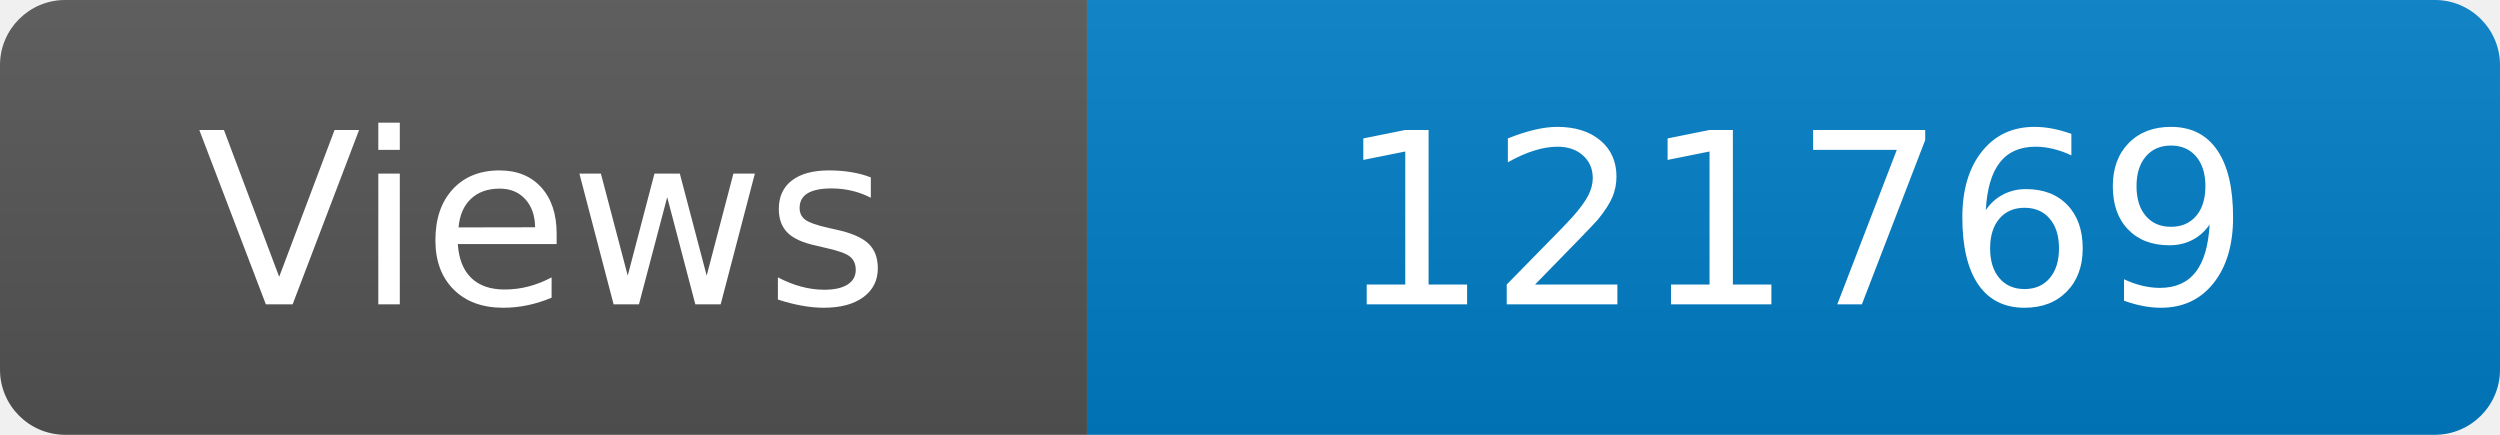
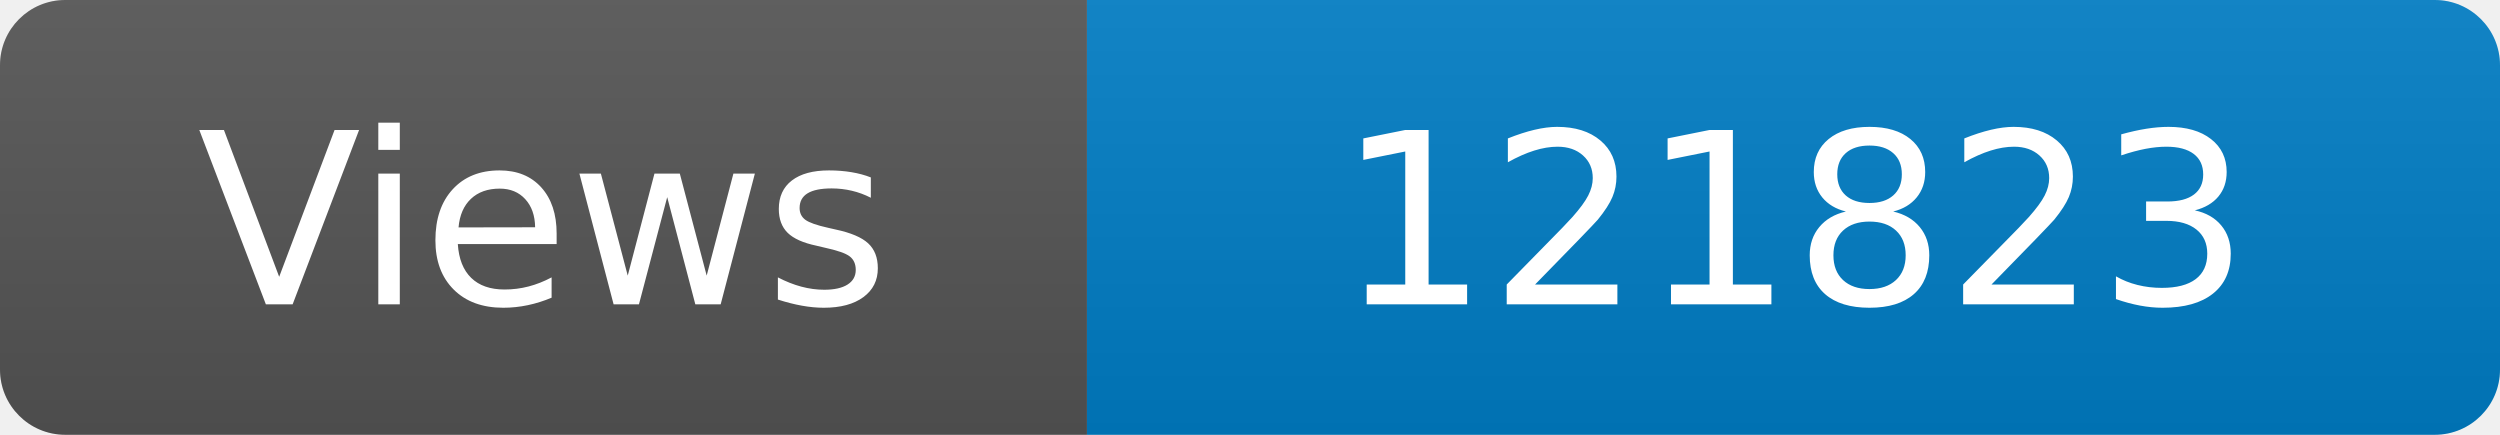
<svg xmlns="http://www.w3.org/2000/svg" width="115" height="20" role="img" aria-label="Maintained?: yes">
  <linearGradient id="s" x2="0" y2="100%">
    <stop offset="0" stop-color="#bbb" stop-opacity=".1" />
    <stop offset="1" stop-opacity=".1" />
  </linearGradient>
  <clipPath id="r">
    <rect width="115" height="20" rx="3" fill="#fff" />
  </clipPath>
  <g clip-path="url(#r)">
    <rect width="50" height="20" fill="#555" />
    <rect x="50" width="160" height="20" fill="#007ec6" />
    <rect width="115" height="20" fill="url(#s)" />
  </g>
  <g fill="#fff" text-anchor="middle" font-family="Verdana,Geneva,DejaVu Sans,sans-serif" font-size="110">
    <text x="250" y="140" transform="scale(.1)" fill="#fff">Views</text>
-     <text x="825" y="140" transform="scale(.1)" fill="#fff">121769</text>
+     <text x="825" y="140" transform="scale(.1)" fill="#fff">121823</text>
  </g>
</svg>
